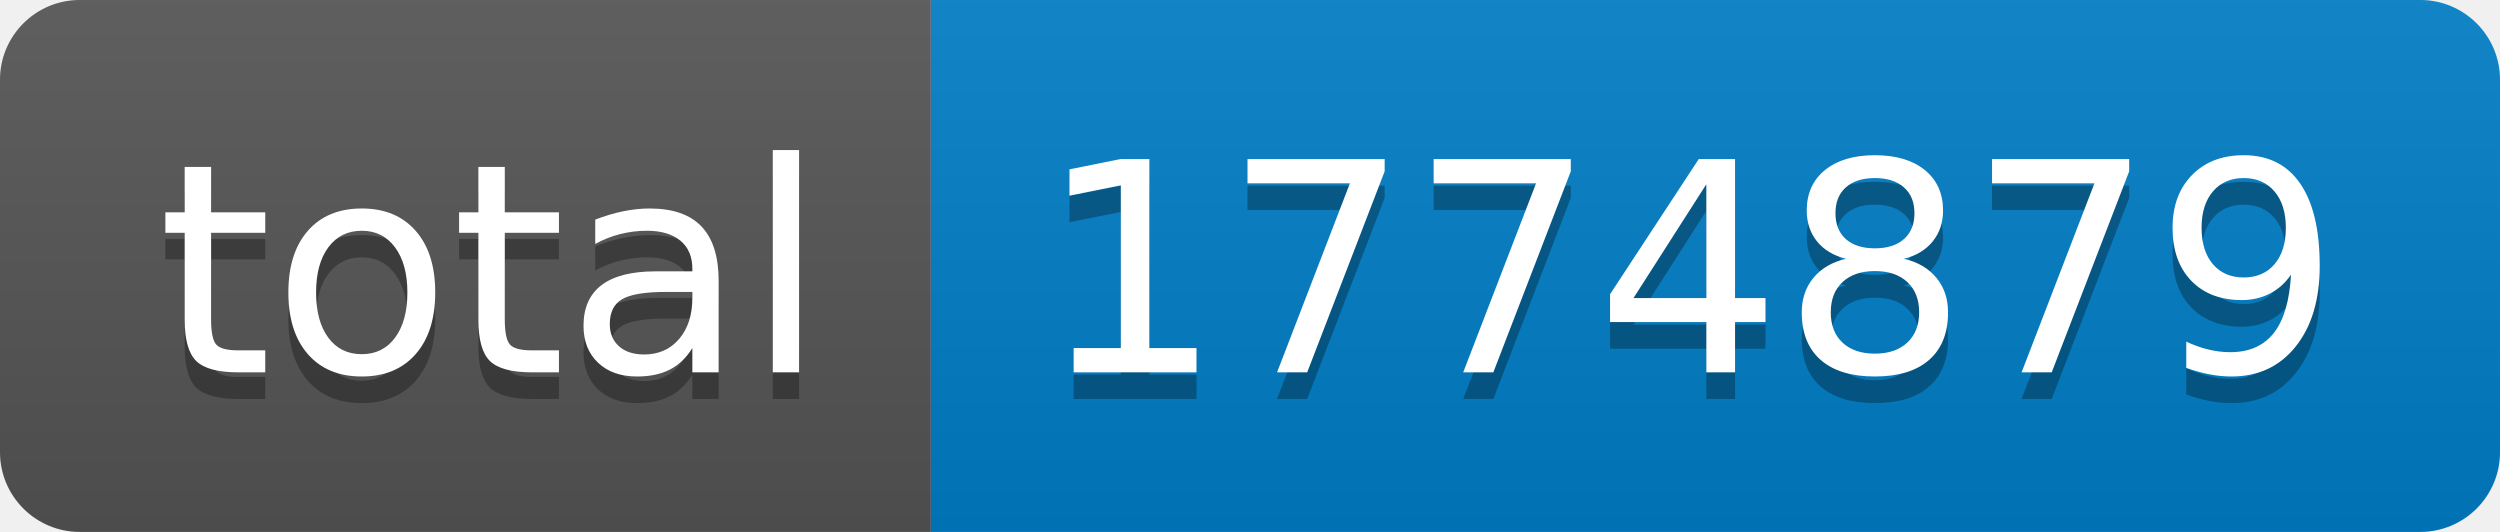
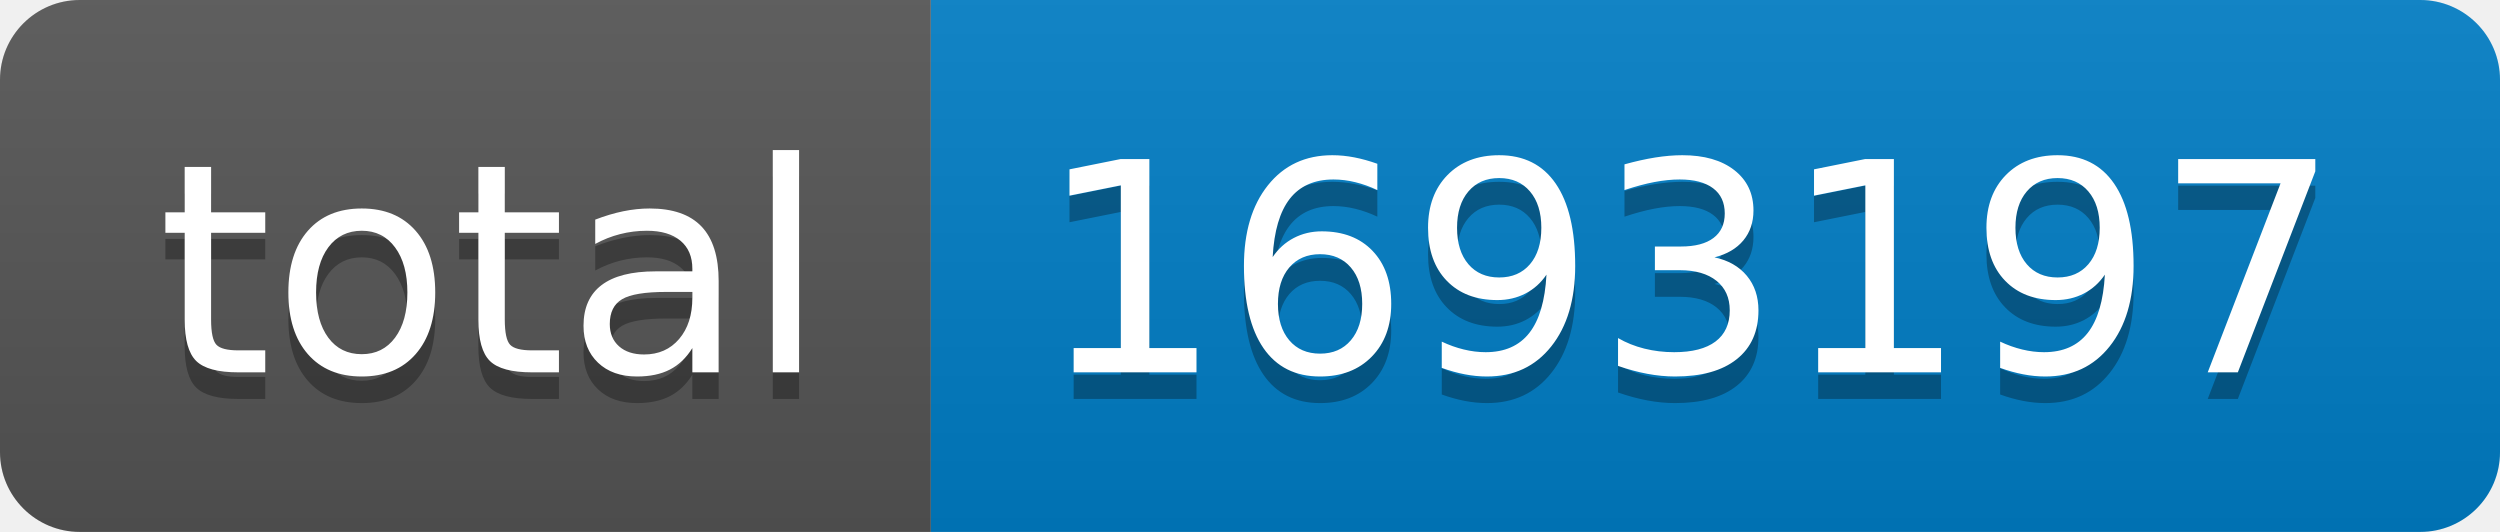
- <svg xmlns="http://www.w3.org/2000/svg" width="94" height="20" role="img" aria-label="total: 1774879">
+ <svg xmlns="http://www.w3.org/2000/svg" width="94" height="20" role="img" aria-label="total: 1693197">
  <linearGradient id="s" x2="0" y2="100%">
    <stop offset="0" stop-color="#bbb" stop-opacity=".1" />
    <stop offset="1" stop-opacity=".1" />
  </linearGradient>
  <clipPath id="r">
    <rect width="94" height="20" rx="3" fill="#fff" />
  </clipPath>
  <g clip-path="url(#r)">
    <rect width="35" height="20" fill="#555" />
    <rect x="35" width="59" height="20" fill="#007ec6" />
    <rect width="94" height="20" fill="url(#s)" />
  </g>
  <g fill="#fff" text-anchor="middle" font-family="Verdana,Geneva,DejaVu Sans,sans-serif" text-rendering="geometricPrecision" font-size="110">
    <text aria-hidden="true" x="185" y="150" fill="#010101" fill-opacity=".3" transform="scale(.1)" textLength="250">total</text>
    <text x="185" y="140" transform="scale(.1)" fill="#fff" textLength="250">total</text>
-     <text aria-hidden="true" x="635" y="150" fill="#010101" fill-opacity=".3" transform="scale(.1)" textLength="490">1774879</text>
-     <text x="635" y="140" transform="scale(.1)" fill="#fff" textLength="490">1774879</text>
+     <text aria-hidden="true" x="635" y="150" fill="#010101" fill-opacity=".3" transform="scale(.1)" textLength="490">1693197</text>
+     <text x="635" y="140" transform="scale(.1)" fill="#fff" textLength="490">1693197</text>
  </g>
</svg>
